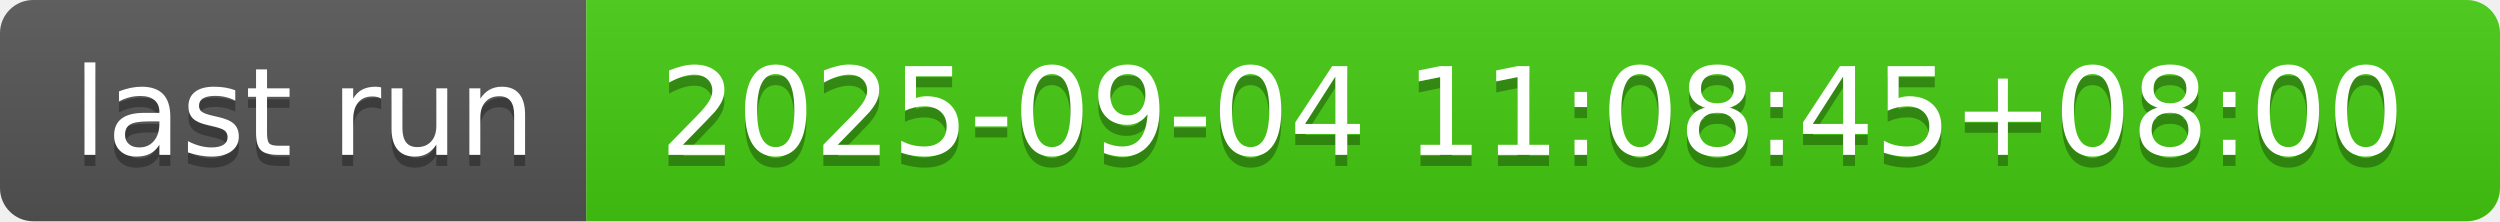
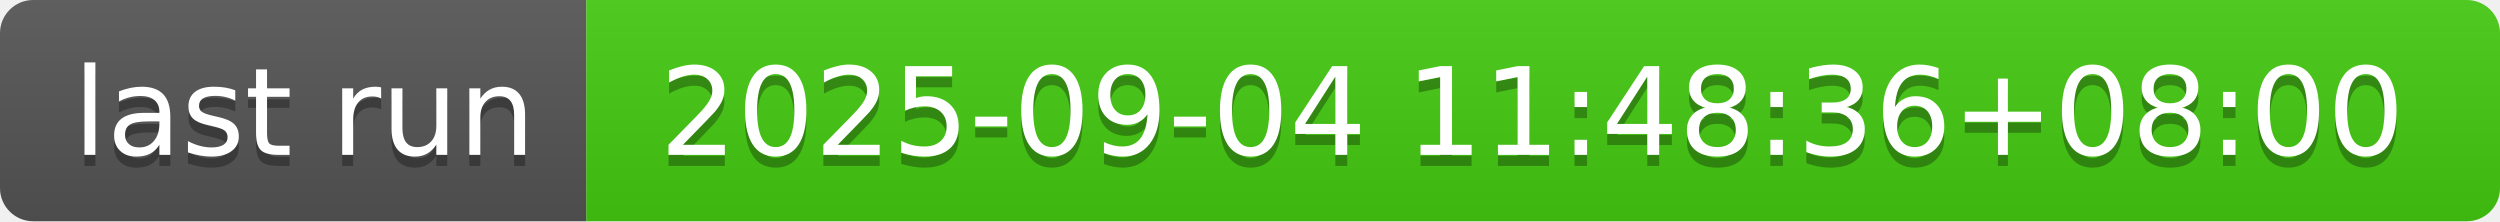
- <svg xmlns="http://www.w3.org/2000/svg" width="226" height="20" role="img" aria-label="last run: 2025-09-04 11:08:45+08:00">
+ <svg xmlns="http://www.w3.org/2000/svg" width="226" height="20" role="img" aria-label="last run: 2025-09-04 11:48:36+08:00">
  <linearGradient id="s" x2="0" y2="100%">
    <stop offset="0" stop-color="#bbb" stop-opacity=".1" />
    <stop offset="1" stop-opacity=".1" />
  </linearGradient>
  <clipPath id="r">
    <rect width="226" height="20" rx="3" fill="#fff" />
  </clipPath>
  <g clip-path="url(#r)">
    <rect width="53" height="20" fill="#555" />
    <rect x="53" width="173" height="20" fill="#4c1" />
    <rect width="226" height="20" fill="url(#s)" />
  </g>
  <g fill="#fff" text-anchor="middle" font-family="Verdana,Geneva,DejaVu Sans,sans-serif" text-rendering="geometricPrecision" font-size="110">
    <text aria-hidden="true" x="275" y="150" fill="#010101" fill-opacity=".3" transform="scale(.1)" textLength="430">last run</text>
    <text x="275" y="140" transform="scale(.1)" fill="#fff" textLength="430">last run</text>
-     <text aria-hidden="true" x="1385" y="150" fill="#010101" fill-opacity=".3" transform="scale(.1)" textLength="1630">2025-09-04 11:08:45+08:00</text>
-     <text x="1385" y="140" transform="scale(.1)" fill="#fff" textLength="1630">2025-09-04 11:08:45+08:00</text>
+     <text aria-hidden="true" x="1385" y="150" fill="#010101" fill-opacity=".3" transform="scale(.1)" textLength="1630">2025-09-04 11:48:36+08:00</text>
+     <text x="1385" y="140" transform="scale(.1)" fill="#fff" textLength="1630">2025-09-04 11:48:36+08:00</text>
  </g>
</svg>
